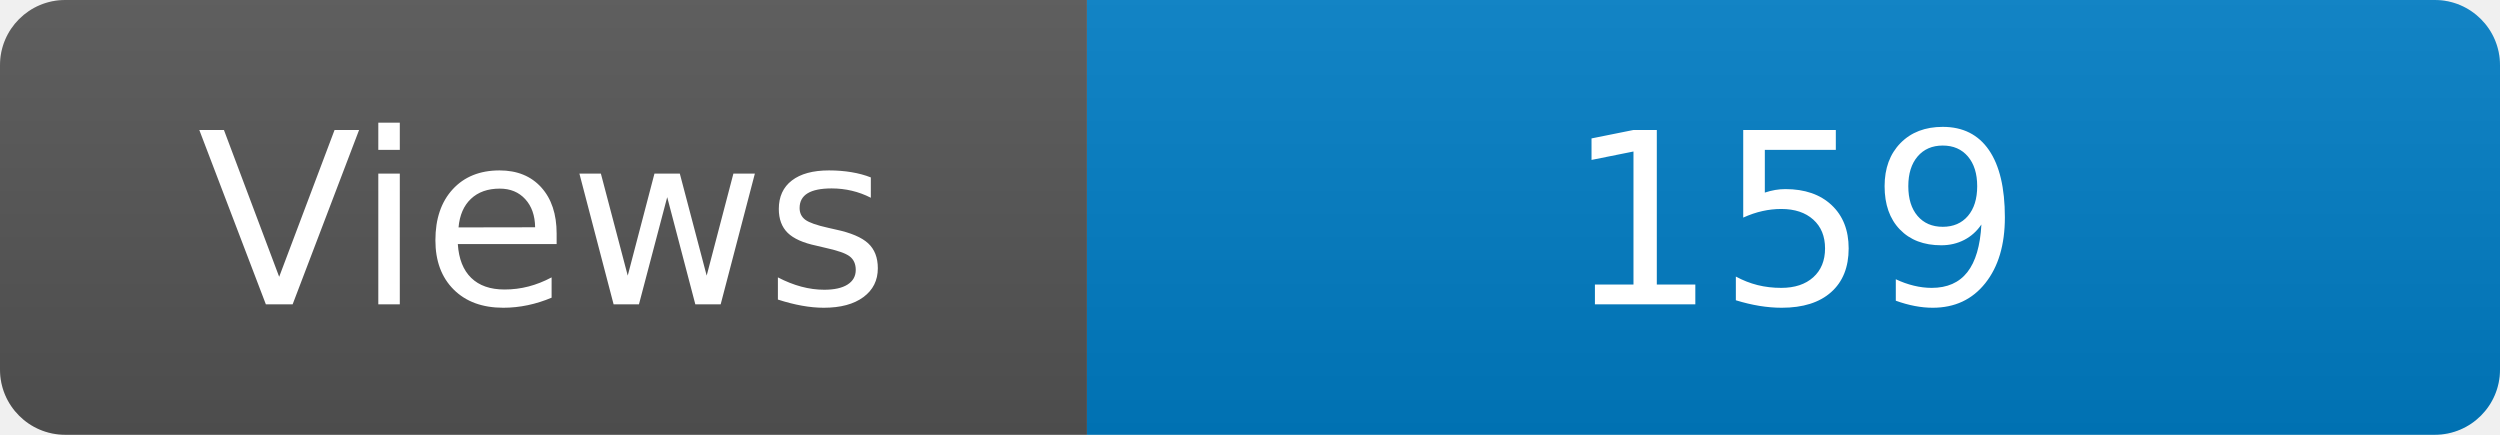
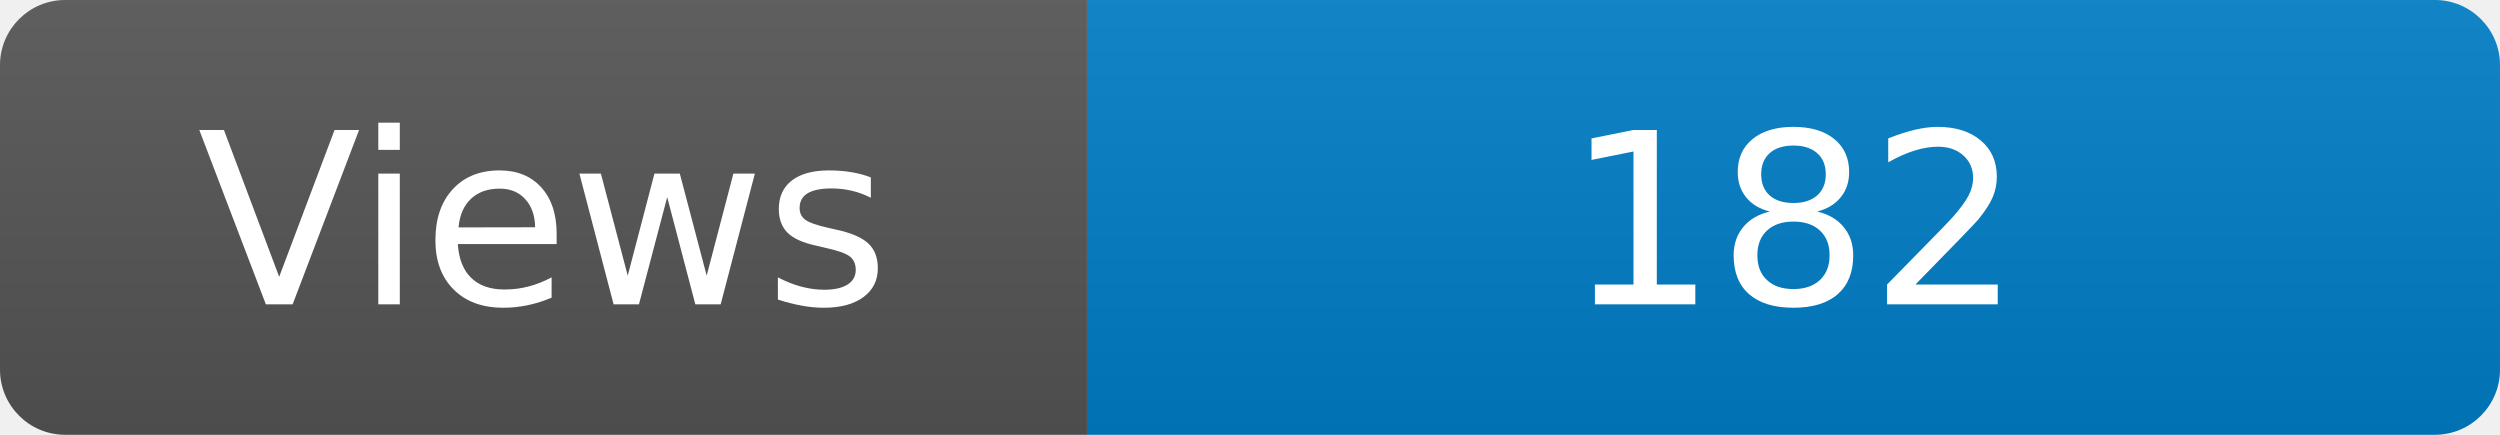
<svg xmlns="http://www.w3.org/2000/svg" width="115" height="20" role="img" aria-label="Maintained?: yes">
  <linearGradient id="s" x2="0" y2="100%">
    <stop offset="0" stop-color="#bbb" stop-opacity=".1" />
    <stop offset="1" stop-opacity=".1" />
  </linearGradient>
  <clipPath id="r">
    <rect width="115" height="20" rx="3" fill="#fff" />
  </clipPath>
  <g clip-path="url(#r)">
    <rect width="50" height="20" fill="#555" />
    <rect x="50" width="160" height="20" fill="#007ec6" />
    <rect width="115" height="20" fill="url(#s)" />
  </g>
  <g fill="#fff" text-anchor="middle" font-family="Verdana,Geneva,DejaVu Sans,sans-serif" font-size="110">
    <text x="250" y="140" transform="scale(.1)" fill="#fff">Views</text>
-     <text x="825" y="140" transform="scale(.1)" fill="#fff">159</text>
+     <text x="825" y="140" transform="scale(.1)" fill="#fff">182</text>
  </g>
</svg>
